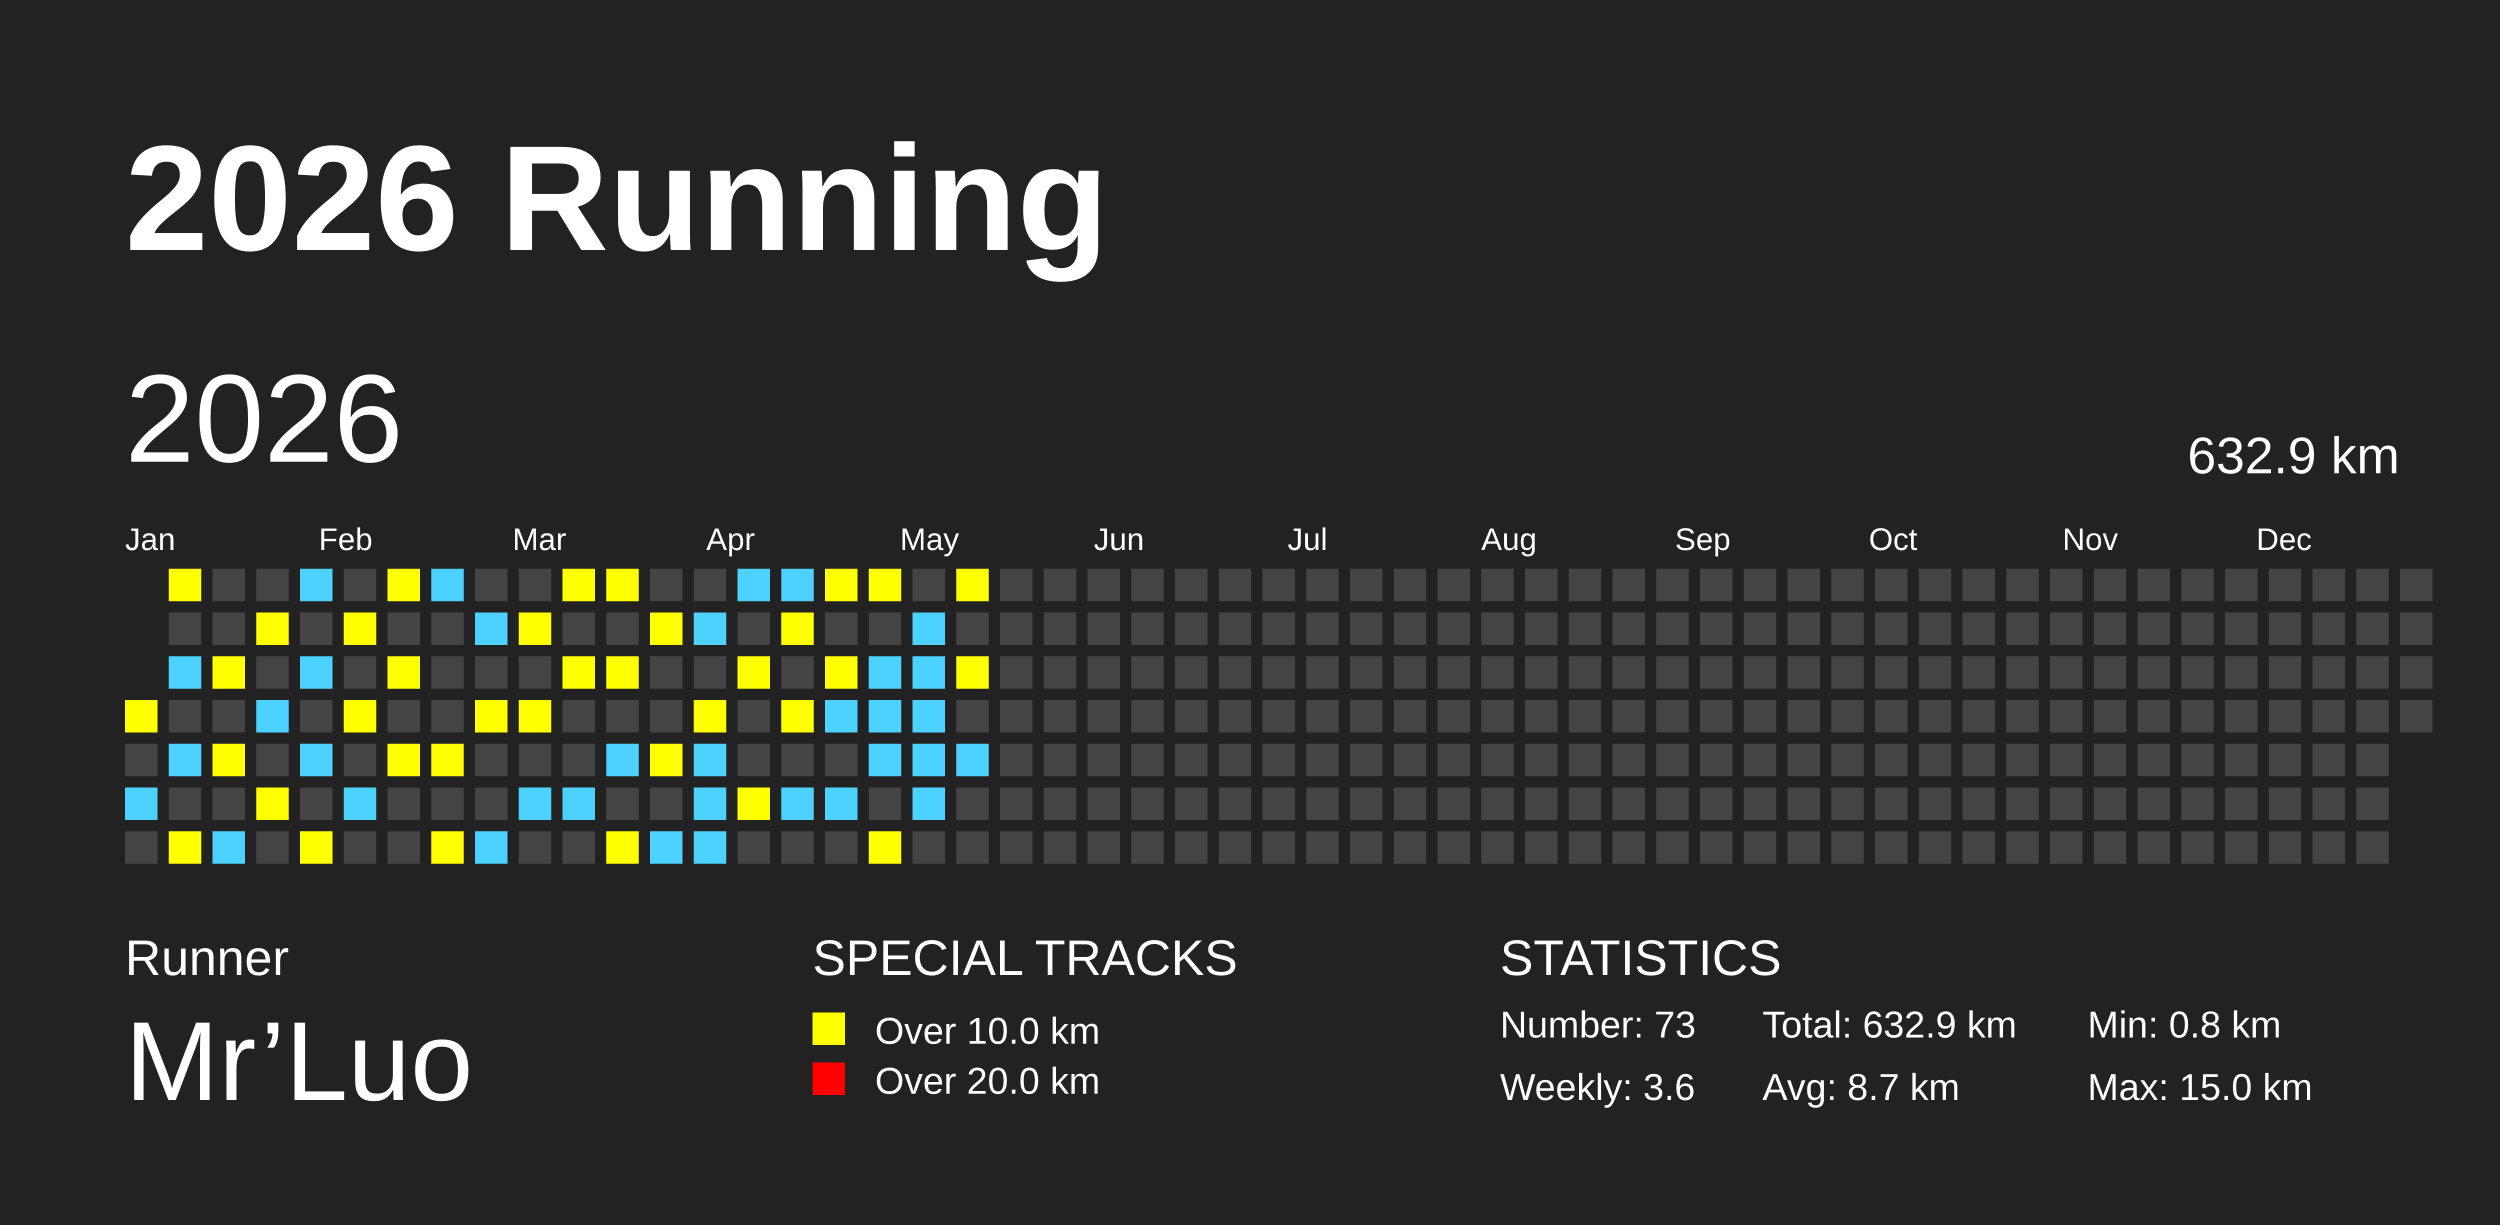
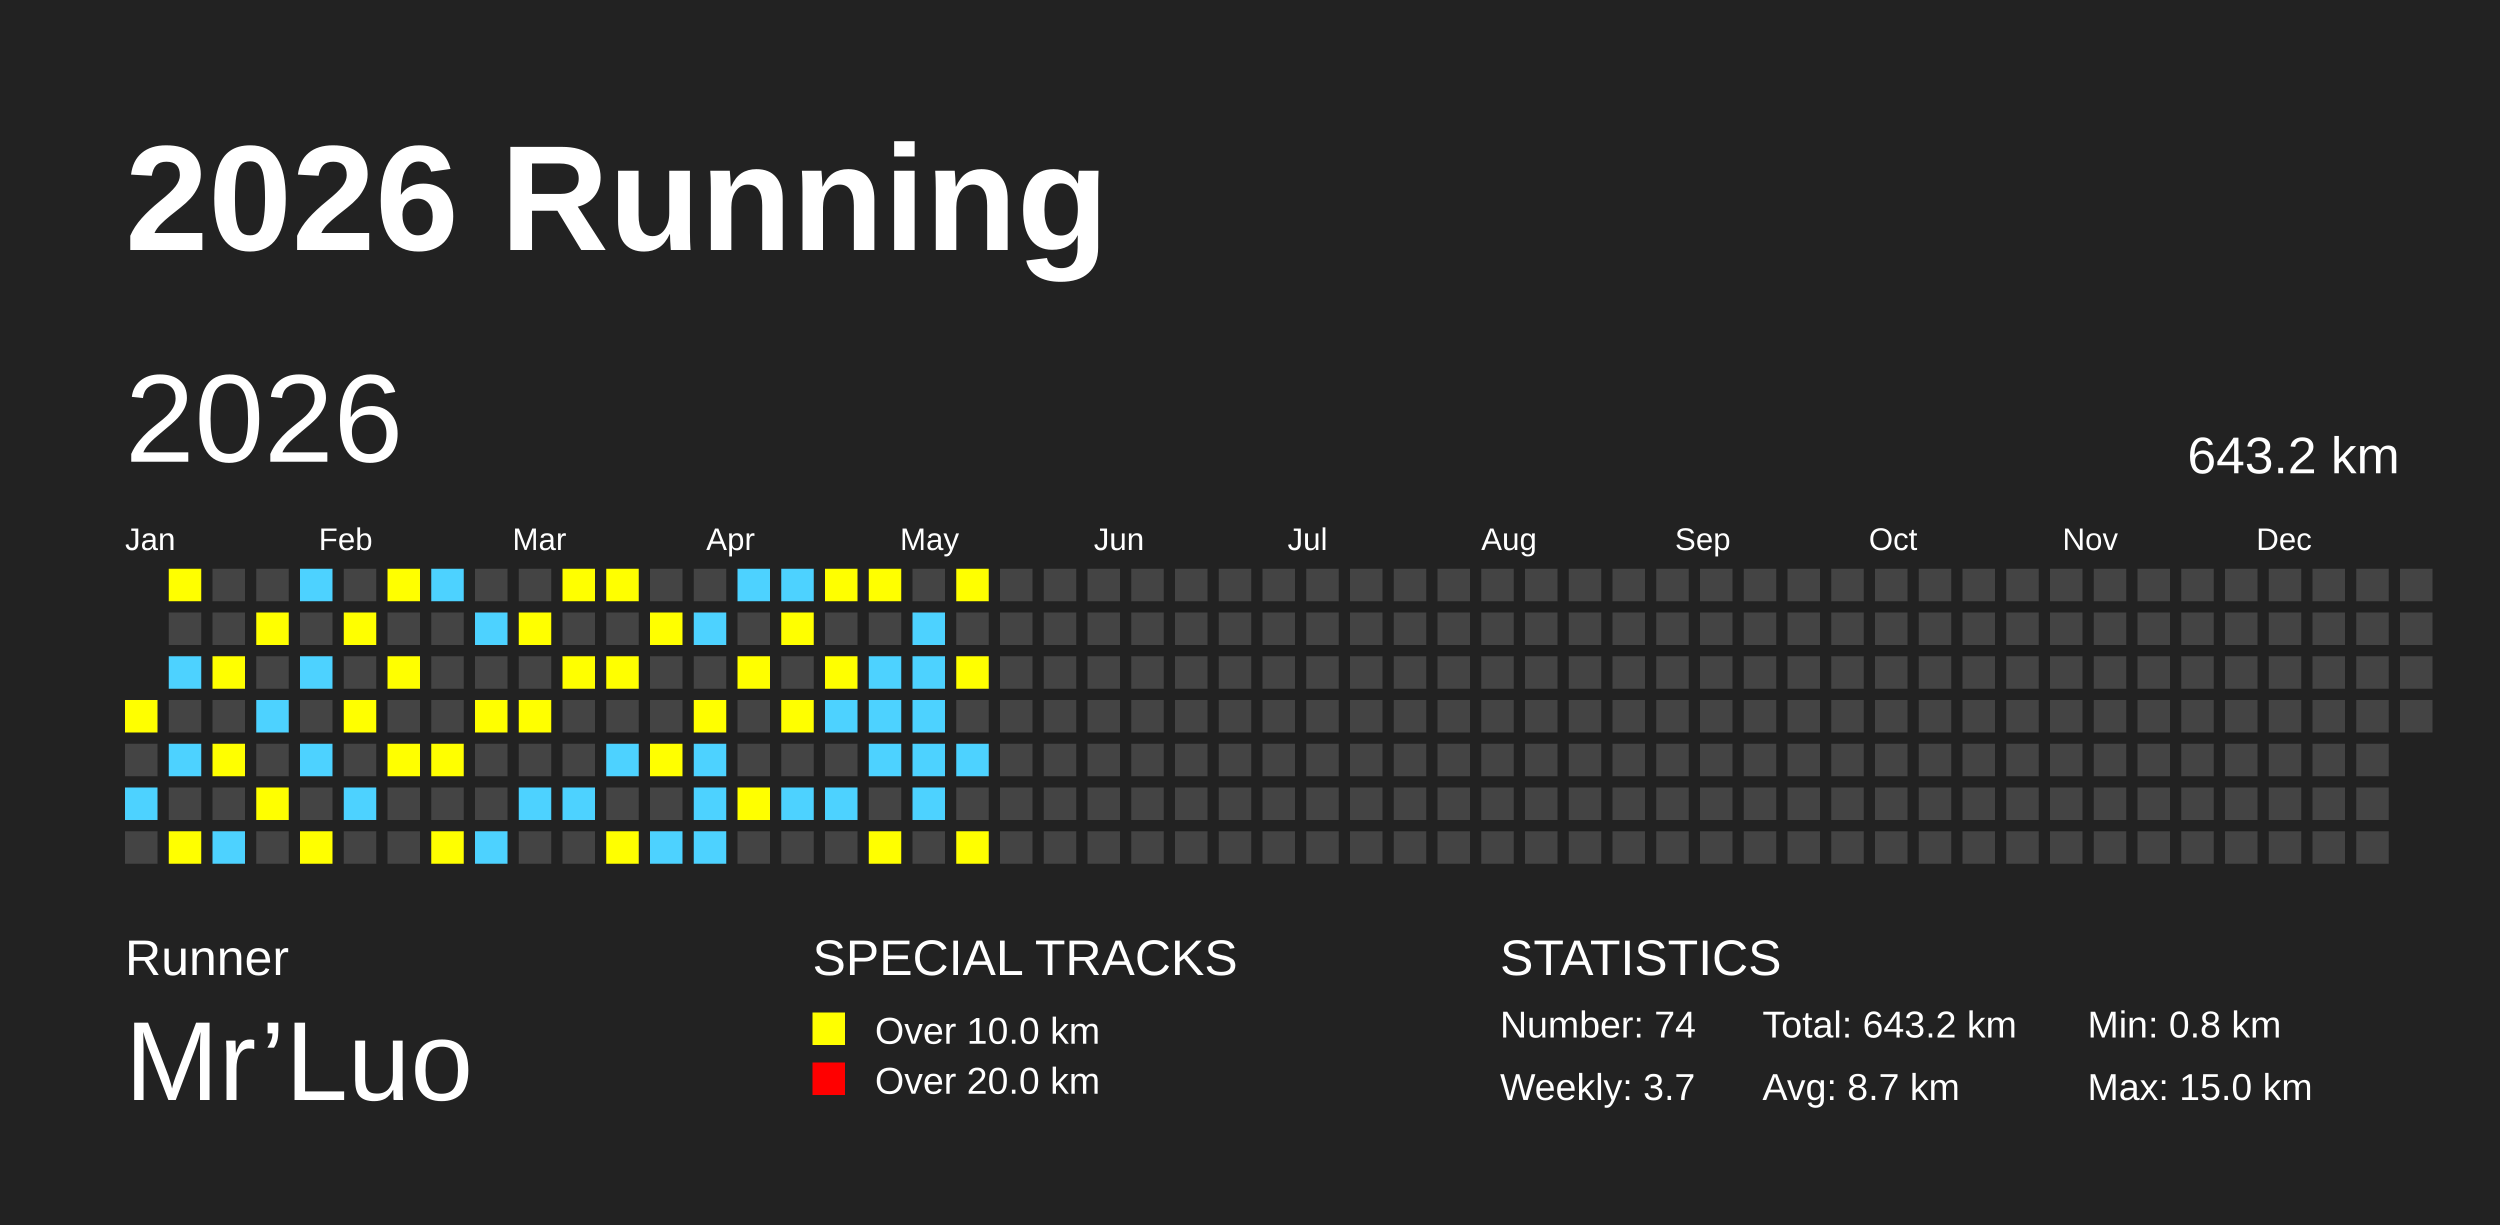
<svg xmlns="http://www.w3.org/2000/svg" baseProfile="full" height="98mm" version="1.1" viewBox="0,0,200,98" width="200mm">
  <defs />
  <rect fill="#222222" height="98" width="200" x="0" y="0" />
  <text fill="#FFFFFF" style="font-size:12px; font-family:Arial; font-weight:bold;" x="10" y="20">2026 Running</text>
  <text fill="#FFFFFF" style="font-size:4px; font-family:Arial" x="10" y="78">Runner</text>
  <text fill="#FFFFFF" style="font-size:9px; font-family:Arial" x="10" y="88">Mr’Luo</text>
  <text fill="#FFFFFF" style="font-size:4px; font-family:Arial" x="65" y="78">SPECIAL TRACKS</text>
  <rect fill="yellow" height="2.6" width="2.6" x="65" y="81" />
  <text fill="#FFFFFF" style="font-size:3px; font-family:Arial" x="70" y="83.5">Over 10.0 km</text>
  <rect fill="red" height="2.6" width="2.6" x="65" y="85" />
  <text fill="#FFFFFF" style="font-size:3px; font-family:Arial" x="70" y="87.5">Over 20.0 km</text>
  <text fill="#FFFFFF" style="font-size:4px; font-family:Arial" x="120" y="78">STATISTICS</text>
-   <text fill="#FFFFFF" style="font-size:3px; font-family:Arial" x="120" y="83">Number: 73</text>
-   <text fill="#FFFFFF" style="font-size:3px; font-family:Arial" x="120" y="88">Weekly: 3.6</text>
-   <text fill="#FFFFFF" style="font-size:3px; font-family:Arial" x="141" y="83">Total: 632.9 km</text>
+   <text fill="#FFFFFF" style="font-size:3px; font-family:Arial" x="120" y="83">Number: 74</text>
+   <text fill="#FFFFFF" style="font-size:3px; font-family:Arial" x="120" y="88">Weekly: 3.7</text>
+   <text fill="#FFFFFF" style="font-size:3px; font-family:Arial" x="141" y="83">Total: 643.2 km</text>
  <text fill="#FFFFFF" style="font-size:3px; font-family:Arial" x="141" y="88">Avg: 8.7 km</text>
  <text fill="#FFFFFF" style="font-size:3px; font-family:Arial" x="167" y="83">Min: 0.8 km</text>
  <text fill="#FFFFFF" style="font-size:3px; font-family:Arial" x="167" y="88">Max: 15.0 km</text>
  <text dominant-baseline="hanging" fill="#FFFFFF" style="font-size:10.0px; font-family:Arial;" x="10" y="30">2026</text>
-   <text dominant-baseline="hanging" fill="#FFFFFF" style="font-size:4.125px; font-family:Arial;" x="175" y="35">632.9 km</text>
+   <text dominant-baseline="hanging" fill="#FFFFFF" style="font-size:4.125px; font-family:Arial;" x="175" y="35">643.2 km</text>
  <text fill="#FFFFFF" style="font-size:2.5px; font-family:Arial" x="10.0" y="44">Jan</text>
  <text fill="#FFFFFF" style="font-size:2.5px; font-family:Arial" x="25.5" y="44">Feb</text>
  <text fill="#FFFFFF" style="font-size:2.5px; font-family:Arial" x="41.0" y="44">Mar</text>
  <text fill="#FFFFFF" style="font-size:2.5px; font-family:Arial" x="56.5" y="44">Apr</text>
  <text fill="#FFFFFF" style="font-size:2.5px; font-family:Arial" x="72.0" y="44">May</text>
  <text fill="#FFFFFF" style="font-size:2.5px; font-family:Arial" x="87.5" y="44">Jun</text>
  <text fill="#FFFFFF" style="font-size:2.5px; font-family:Arial" x="103.0" y="44">Jul</text>
  <text fill="#FFFFFF" style="font-size:2.5px; font-family:Arial" x="118.5" y="44">Aug</text>
  <text fill="#FFFFFF" style="font-size:2.5px; font-family:Arial" x="134.0" y="44">Sep</text>
  <text fill="#FFFFFF" style="font-size:2.5px; font-family:Arial" x="149.5" y="44">Oct</text>
  <text fill="#FFFFFF" style="font-size:2.5px; font-family:Arial" x="165.0" y="44">Nov</text>
  <text fill="#FFFFFF" style="font-size:2.5px; font-family:Arial" x="180.5" y="44">Dec</text>
  <rect fill="yellow" height="2.6" width="2.6" x="10.0" y="56.0" />
  <rect fill="#444444" height="2.6" width="2.6" x="10.0" y="59.5" />
  <rect fill="#4DD2FF" height="2.6" width="2.6" x="10.0" y="63.0" />
  <rect fill="#444444" height="2.6" width="2.6" x="10.0" y="66.5" />
  <rect fill="yellow" height="2.6" width="2.6" x="13.5" y="45.5" />
  <rect fill="#444444" height="2.6" width="2.6" x="13.5" y="49.0" />
  <rect fill="#4DD2FF" height="2.6" width="2.6" x="13.5" y="52.5" />
  <rect fill="#444444" height="2.6" width="2.6" x="13.5" y="56.0" />
  <rect fill="#4DD2FF" height="2.6" width="2.6" x="13.5" y="59.5" />
  <rect fill="#444444" height="2.6" width="2.6" x="13.5" y="63.0" />
  <rect fill="yellow" height="2.6" width="2.6" x="13.5" y="66.5" />
  <rect fill="#444444" height="2.6" width="2.6" x="17.0" y="45.5" />
  <rect fill="#444444" height="2.6" width="2.6" x="17.0" y="49.0" />
  <rect fill="yellow" height="2.6" width="2.6" x="17.0" y="52.5" />
  <rect fill="#444444" height="2.6" width="2.6" x="17.0" y="56.0" />
  <rect fill="yellow" height="2.6" width="2.6" x="17.0" y="59.5" />
  <rect fill="#444444" height="2.6" width="2.6" x="17.0" y="63.0" />
  <rect fill="#4DD2FF" height="2.6" width="2.6" x="17.0" y="66.5" />
  <rect fill="#444444" height="2.6" width="2.6" x="20.5" y="45.5" />
  <rect fill="yellow" height="2.6" width="2.6" x="20.5" y="49.0" />
  <rect fill="#444444" height="2.6" width="2.6" x="20.5" y="52.5" />
  <rect fill="#4DD2FF" height="2.6" width="2.6" x="20.5" y="56.0" />
  <rect fill="#444444" height="2.6" width="2.6" x="20.5" y="59.5" />
  <rect fill="yellow" height="2.6" width="2.6" x="20.5" y="63.0" />
  <rect fill="#444444" height="2.6" width="2.6" x="20.5" y="66.5" />
  <rect fill="#4DD2FF" height="2.6" width="2.6" x="24.0" y="45.5" />
  <rect fill="#444444" height="2.6" width="2.6" x="24.0" y="49.0" />
  <rect fill="#4DD2FF" height="2.6" width="2.6" x="24.0" y="52.5" />
  <rect fill="#444444" height="2.6" width="2.6" x="24.0" y="56.0" />
  <rect fill="#4DD2FF" height="2.6" width="2.6" x="24.0" y="59.5" />
  <rect fill="#444444" height="2.6" width="2.6" x="24.0" y="63.0" />
  <rect fill="yellow" height="2.6" width="2.6" x="24.0" y="66.5" />
  <rect fill="#444444" height="2.6" width="2.6" x="27.5" y="45.5" />
  <rect fill="yellow" height="2.6" width="2.6" x="27.5" y="49.0" />
  <rect fill="#444444" height="2.6" width="2.6" x="27.5" y="52.5" />
  <rect fill="yellow" height="2.6" width="2.6" x="27.5" y="56.0" />
  <rect fill="#444444" height="2.6" width="2.6" x="27.5" y="59.5" />
  <rect fill="#4DD2FF" height="2.6" width="2.6" x="27.5" y="63.0" />
  <rect fill="#444444" height="2.6" width="2.6" x="27.5" y="66.5" />
  <rect fill="yellow" height="2.6" width="2.6" x="31.0" y="45.5" />
  <rect fill="#444444" height="2.6" width="2.6" x="31.0" y="49.0" />
  <rect fill="yellow" height="2.6" width="2.6" x="31.0" y="52.5" />
  <rect fill="#444444" height="2.6" width="2.6" x="31.0" y="56.0" />
  <rect fill="yellow" height="2.6" width="2.6" x="31.0" y="59.5" />
  <rect fill="#444444" height="2.6" width="2.6" x="31.0" y="63.0" />
  <rect fill="#444444" height="2.6" width="2.6" x="31.0" y="66.5" />
  <rect fill="#4DD2FF" height="2.6" width="2.6" x="34.5" y="45.5" />
  <rect fill="#444444" height="2.6" width="2.6" x="34.5" y="49.0" />
  <rect fill="#444444" height="2.6" width="2.6" x="34.5" y="52.5" />
  <rect fill="#444444" height="2.6" width="2.6" x="34.5" y="56.0" />
  <rect fill="yellow" height="2.6" width="2.6" x="34.5" y="59.5" />
  <rect fill="#444444" height="2.6" width="2.6" x="34.5" y="63.0" />
  <rect fill="yellow" height="2.6" width="2.6" x="34.5" y="66.5" />
  <rect fill="#444444" height="2.6" width="2.6" x="38.0" y="45.5" />
  <rect fill="#4DD2FF" height="2.6" width="2.6" x="38.0" y="49.0" />
  <rect fill="#444444" height="2.6" width="2.6" x="38.0" y="52.5" />
  <rect fill="yellow" height="2.6" width="2.6" x="38.0" y="56.0" />
  <rect fill="#444444" height="2.6" width="2.6" x="38.0" y="59.5" />
  <rect fill="#444444" height="2.6" width="2.6" x="38.0" y="63.0" />
  <rect fill="#4DD2FF" height="2.6" width="2.6" x="38.0" y="66.5" />
  <rect fill="#444444" height="2.6" width="2.6" x="41.5" y="45.5" />
  <rect fill="yellow" height="2.6" width="2.6" x="41.5" y="49.0" />
  <rect fill="#444444" height="2.6" width="2.6" x="41.5" y="52.5" />
  <rect fill="yellow" height="2.6" width="2.6" x="41.5" y="56.0" />
  <rect fill="#444444" height="2.6" width="2.6" x="41.5" y="59.5" />
  <rect fill="#4DD2FF" height="2.6" width="2.6" x="41.5" y="63.0" />
  <rect fill="#444444" height="2.6" width="2.6" x="41.5" y="66.5" />
  <rect fill="yellow" height="2.6" width="2.6" x="45.0" y="45.5" />
  <rect fill="#444444" height="2.6" width="2.6" x="45.0" y="49.0" />
  <rect fill="yellow" height="2.6" width="2.6" x="45.0" y="52.5" />
  <rect fill="#444444" height="2.6" width="2.6" x="45.0" y="56.0" />
  <rect fill="#444444" height="2.6" width="2.6" x="45.0" y="59.5" />
  <rect fill="#4DD2FF" height="2.6" width="2.6" x="45.0" y="63.0" />
  <rect fill="#444444" height="2.6" width="2.6" x="45.0" y="66.5" />
  <rect fill="yellow" height="2.6" width="2.6" x="48.5" y="45.5" />
  <rect fill="#444444" height="2.6" width="2.6" x="48.5" y="49.0" />
  <rect fill="yellow" height="2.6" width="2.6" x="48.5" y="52.5" />
  <rect fill="#444444" height="2.6" width="2.6" x="48.5" y="56.0" />
  <rect fill="#4DD2FF" height="2.6" width="2.6" x="48.5" y="59.5" />
  <rect fill="#444444" height="2.6" width="2.6" x="48.5" y="63.0" />
  <rect fill="yellow" height="2.6" width="2.6" x="48.5" y="66.5" />
  <rect fill="#444444" height="2.6" width="2.6" x="52.0" y="45.5" />
  <rect fill="yellow" height="2.6" width="2.6" x="52.0" y="49.0" />
  <rect fill="#444444" height="2.6" width="2.6" x="52.0" y="52.5" />
  <rect fill="#444444" height="2.6" width="2.6" x="52.0" y="56.0" />
  <rect fill="yellow" height="2.6" width="2.6" x="52.0" y="59.5" />
  <rect fill="#444444" height="2.6" width="2.6" x="52.0" y="63.0" />
  <rect fill="#4DD2FF" height="2.6" width="2.6" x="52.0" y="66.5" />
  <rect fill="#444444" height="2.6" width="2.6" x="55.5" y="45.5" />
  <rect fill="#4DD2FF" height="2.6" width="2.6" x="55.5" y="49.0" />
  <rect fill="#444444" height="2.6" width="2.6" x="55.5" y="52.5" />
  <rect fill="yellow" height="2.6" width="2.6" x="55.5" y="56.0" />
  <rect fill="#4DD2FF" height="2.6" width="2.6" x="55.5" y="59.5" />
  <rect fill="#4DD2FF" height="2.6" width="2.6" x="55.5" y="63.0" />
  <rect fill="#4DD2FF" height="2.6" width="2.6" x="55.5" y="66.5" />
  <rect fill="#4DD2FF" height="2.6" width="2.6" x="59.0" y="45.5" />
  <rect fill="#444444" height="2.6" width="2.6" x="59.0" y="49.0" />
  <rect fill="yellow" height="2.6" width="2.6" x="59.0" y="52.5" />
  <rect fill="#444444" height="2.6" width="2.6" x="59.0" y="56.0" />
  <rect fill="#444444" height="2.6" width="2.6" x="59.0" y="59.5" />
  <rect fill="yellow" height="2.6" width="2.6" x="59.0" y="63.0" />
  <rect fill="#444444" height="2.6" width="2.6" x="59.0" y="66.5" />
  <rect fill="#4DD2FF" height="2.6" width="2.6" x="62.5" y="45.5" />
  <rect fill="yellow" height="2.6" width="2.6" x="62.5" y="49.0" />
  <rect fill="#444444" height="2.6" width="2.6" x="62.5" y="52.5" />
  <rect fill="yellow" height="2.6" width="2.6" x="62.5" y="56.0" />
  <rect fill="#444444" height="2.6" width="2.6" x="62.5" y="59.5" />
  <rect fill="#4DD2FF" height="2.6" width="2.6" x="62.5" y="63.0" />
  <rect fill="#444444" height="2.6" width="2.6" x="62.5" y="66.5" />
  <rect fill="yellow" height="2.6" width="2.6" x="66.0" y="45.5" />
  <rect fill="#444444" height="2.6" width="2.6" x="66.0" y="49.0" />
  <rect fill="yellow" height="2.6" width="2.6" x="66.0" y="52.5" />
  <rect fill="#4DD2FF" height="2.6" width="2.6" x="66.0" y="56.0" />
  <rect fill="#444444" height="2.6" width="2.6" x="66.0" y="59.5" />
  <rect fill="#4DD2FF" height="2.6" width="2.6" x="66.0" y="63.0" />
  <rect fill="#444444" height="2.6" width="2.6" x="66.0" y="66.5" />
  <rect fill="yellow" height="2.6" width="2.6" x="69.5" y="45.5" />
  <rect fill="#444444" height="2.6" width="2.6" x="69.5" y="49.0" />
  <rect fill="#4DD2FF" height="2.6" width="2.6" x="69.5" y="52.5" />
  <rect fill="#4DD2FF" height="2.6" width="2.6" x="69.5" y="56.0" />
  <rect fill="#4DD2FF" height="2.6" width="2.6" x="69.5" y="59.5" />
  <rect fill="#444444" height="2.6" width="2.6" x="69.5" y="63.0" />
  <rect fill="yellow" height="2.6" width="2.6" x="69.5" y="66.5" />
  <rect fill="#444444" height="2.6" width="2.6" x="73.0" y="45.5" />
  <rect fill="#4DD2FF" height="2.6" width="2.6" x="73.0" y="49.0" />
  <rect fill="#4DD2FF" height="2.6" width="2.6" x="73.0" y="52.5" />
  <rect fill="#4DD2FF" height="2.6" width="2.6" x="73.0" y="56.0" />
  <rect fill="#4DD2FF" height="2.6" width="2.6" x="73.0" y="59.5" />
  <rect fill="#4DD2FF" height="2.6" width="2.6" x="73.0" y="63.0" />
  <rect fill="#444444" height="2.6" width="2.6" x="73.0" y="66.5" />
  <rect fill="yellow" height="2.6" width="2.6" x="76.5" y="45.5" />
  <rect fill="#444444" height="2.6" width="2.6" x="76.5" y="49.0" />
  <rect fill="yellow" height="2.6" width="2.6" x="76.5" y="52.5" />
  <rect fill="#444444" height="2.6" width="2.6" x="76.5" y="56.0" />
  <rect fill="#4DD2FF" height="2.6" width="2.6" x="76.5" y="59.5" />
  <rect fill="#444444" height="2.6" width="2.6" x="76.5" y="63.0" />
-   <rect fill="#444444" height="2.6" width="2.6" x="76.5" y="66.5" />
+   <rect fill="yellow" height="2.6" width="2.6" x="76.5" y="66.5" />
  <rect fill="#444444" height="2.6" width="2.6" x="80.0" y="45.5" />
  <rect fill="#444444" height="2.6" width="2.6" x="80.0" y="49.0" />
  <rect fill="#444444" height="2.6" width="2.6" x="80.0" y="52.5" />
  <rect fill="#444444" height="2.6" width="2.6" x="80.0" y="56.0" />
  <rect fill="#444444" height="2.6" width="2.6" x="80.0" y="59.5" />
  <rect fill="#444444" height="2.6" width="2.6" x="80.0" y="63.0" />
  <rect fill="#444444" height="2.6" width="2.6" x="80.0" y="66.5" />
  <rect fill="#444444" height="2.6" width="2.6" x="83.5" y="45.5" />
  <rect fill="#444444" height="2.6" width="2.6" x="83.5" y="49.0" />
  <rect fill="#444444" height="2.6" width="2.6" x="83.5" y="52.5" />
  <rect fill="#444444" height="2.6" width="2.6" x="83.5" y="56.0" />
  <rect fill="#444444" height="2.6" width="2.6" x="83.5" y="59.5" />
  <rect fill="#444444" height="2.6" width="2.6" x="83.5" y="63.0" />
  <rect fill="#444444" height="2.6" width="2.6" x="83.5" y="66.5" />
  <rect fill="#444444" height="2.6" width="2.6" x="87.0" y="45.5" />
  <rect fill="#444444" height="2.6" width="2.6" x="87.0" y="49.0" />
  <rect fill="#444444" height="2.6" width="2.6" x="87.0" y="52.5" />
  <rect fill="#444444" height="2.6" width="2.6" x="87.0" y="56.0" />
  <rect fill="#444444" height="2.6" width="2.6" x="87.0" y="59.5" />
  <rect fill="#444444" height="2.6" width="2.6" x="87.0" y="63.0" />
  <rect fill="#444444" height="2.6" width="2.6" x="87.0" y="66.5" />
  <rect fill="#444444" height="2.6" width="2.6" x="90.5" y="45.5" />
  <rect fill="#444444" height="2.6" width="2.6" x="90.5" y="49.0" />
  <rect fill="#444444" height="2.6" width="2.6" x="90.5" y="52.5" />
  <rect fill="#444444" height="2.6" width="2.6" x="90.5" y="56.0" />
  <rect fill="#444444" height="2.6" width="2.6" x="90.5" y="59.5" />
  <rect fill="#444444" height="2.6" width="2.6" x="90.5" y="63.0" />
  <rect fill="#444444" height="2.6" width="2.6" x="90.5" y="66.5" />
  <rect fill="#444444" height="2.6" width="2.6" x="94.0" y="45.5" />
  <rect fill="#444444" height="2.6" width="2.6" x="94.0" y="49.0" />
  <rect fill="#444444" height="2.6" width="2.6" x="94.0" y="52.5" />
  <rect fill="#444444" height="2.6" width="2.6" x="94.0" y="56.0" />
  <rect fill="#444444" height="2.6" width="2.6" x="94.0" y="59.5" />
  <rect fill="#444444" height="2.6" width="2.6" x="94.0" y="63.0" />
  <rect fill="#444444" height="2.6" width="2.6" x="94.0" y="66.5" />
  <rect fill="#444444" height="2.6" width="2.6" x="97.5" y="45.5" />
  <rect fill="#444444" height="2.6" width="2.6" x="97.5" y="49.0" />
  <rect fill="#444444" height="2.6" width="2.6" x="97.5" y="52.5" />
  <rect fill="#444444" height="2.6" width="2.6" x="97.5" y="56.0" />
  <rect fill="#444444" height="2.6" width="2.6" x="97.5" y="59.5" />
  <rect fill="#444444" height="2.6" width="2.6" x="97.5" y="63.0" />
  <rect fill="#444444" height="2.6" width="2.6" x="97.5" y="66.5" />
  <rect fill="#444444" height="2.6" width="2.6" x="101.0" y="45.5" />
  <rect fill="#444444" height="2.6" width="2.6" x="101.0" y="49.0" />
  <rect fill="#444444" height="2.6" width="2.6" x="101.0" y="52.5" />
  <rect fill="#444444" height="2.6" width="2.6" x="101.0" y="56.0" />
  <rect fill="#444444" height="2.6" width="2.6" x="101.0" y="59.5" />
  <rect fill="#444444" height="2.6" width="2.6" x="101.0" y="63.0" />
  <rect fill="#444444" height="2.6" width="2.6" x="101.0" y="66.5" />
  <rect fill="#444444" height="2.6" width="2.6" x="104.5" y="45.5" />
  <rect fill="#444444" height="2.6" width="2.6" x="104.5" y="49.0" />
  <rect fill="#444444" height="2.6" width="2.6" x="104.5" y="52.5" />
  <rect fill="#444444" height="2.6" width="2.6" x="104.5" y="56.0" />
  <rect fill="#444444" height="2.6" width="2.6" x="104.5" y="59.5" />
  <rect fill="#444444" height="2.6" width="2.6" x="104.5" y="63.0" />
  <rect fill="#444444" height="2.6" width="2.6" x="104.5" y="66.5" />
  <rect fill="#444444" height="2.6" width="2.6" x="108.0" y="45.5" />
  <rect fill="#444444" height="2.6" width="2.6" x="108.0" y="49.0" />
  <rect fill="#444444" height="2.6" width="2.6" x="108.0" y="52.5" />
  <rect fill="#444444" height="2.6" width="2.6" x="108.0" y="56.0" />
  <rect fill="#444444" height="2.6" width="2.6" x="108.0" y="59.5" />
  <rect fill="#444444" height="2.6" width="2.6" x="108.0" y="63.0" />
  <rect fill="#444444" height="2.6" width="2.6" x="108.0" y="66.5" />
  <rect fill="#444444" height="2.6" width="2.6" x="111.5" y="45.5" />
  <rect fill="#444444" height="2.6" width="2.6" x="111.5" y="49.0" />
  <rect fill="#444444" height="2.6" width="2.6" x="111.5" y="52.5" />
  <rect fill="#444444" height="2.6" width="2.6" x="111.5" y="56.0" />
  <rect fill="#444444" height="2.6" width="2.6" x="111.5" y="59.5" />
  <rect fill="#444444" height="2.6" width="2.6" x="111.5" y="63.0" />
  <rect fill="#444444" height="2.6" width="2.6" x="111.5" y="66.5" />
  <rect fill="#444444" height="2.6" width="2.6" x="115.0" y="45.5" />
  <rect fill="#444444" height="2.6" width="2.6" x="115.0" y="49.0" />
  <rect fill="#444444" height="2.6" width="2.6" x="115.0" y="52.5" />
  <rect fill="#444444" height="2.6" width="2.6" x="115.0" y="56.0" />
  <rect fill="#444444" height="2.6" width="2.6" x="115.0" y="59.5" />
  <rect fill="#444444" height="2.6" width="2.6" x="115.0" y="63.0" />
  <rect fill="#444444" height="2.6" width="2.6" x="115.0" y="66.5" />
  <rect fill="#444444" height="2.6" width="2.6" x="118.5" y="45.5" />
  <rect fill="#444444" height="2.6" width="2.6" x="118.5" y="49.0" />
  <rect fill="#444444" height="2.6" width="2.6" x="118.5" y="52.5" />
  <rect fill="#444444" height="2.6" width="2.6" x="118.5" y="56.0" />
  <rect fill="#444444" height="2.6" width="2.6" x="118.5" y="59.5" />
  <rect fill="#444444" height="2.6" width="2.6" x="118.5" y="63.0" />
  <rect fill="#444444" height="2.6" width="2.6" x="118.5" y="66.5" />
  <rect fill="#444444" height="2.6" width="2.6" x="122.0" y="45.5" />
  <rect fill="#444444" height="2.6" width="2.6" x="122.0" y="49.0" />
  <rect fill="#444444" height="2.6" width="2.6" x="122.0" y="52.5" />
  <rect fill="#444444" height="2.6" width="2.6" x="122.0" y="56.0" />
  <rect fill="#444444" height="2.6" width="2.6" x="122.0" y="59.5" />
  <rect fill="#444444" height="2.6" width="2.6" x="122.0" y="63.0" />
  <rect fill="#444444" height="2.6" width="2.6" x="122.0" y="66.5" />
  <rect fill="#444444" height="2.6" width="2.6" x="125.5" y="45.5" />
  <rect fill="#444444" height="2.6" width="2.6" x="125.5" y="49.0" />
  <rect fill="#444444" height="2.6" width="2.6" x="125.5" y="52.5" />
  <rect fill="#444444" height="2.6" width="2.6" x="125.5" y="56.0" />
  <rect fill="#444444" height="2.6" width="2.6" x="125.5" y="59.5" />
  <rect fill="#444444" height="2.6" width="2.6" x="125.5" y="63.0" />
  <rect fill="#444444" height="2.6" width="2.6" x="125.5" y="66.5" />
  <rect fill="#444444" height="2.6" width="2.6" x="129.0" y="45.5" />
  <rect fill="#444444" height="2.6" width="2.6" x="129.0" y="49.0" />
  <rect fill="#444444" height="2.6" width="2.6" x="129.0" y="52.5" />
  <rect fill="#444444" height="2.6" width="2.6" x="129.0" y="56.0" />
  <rect fill="#444444" height="2.6" width="2.6" x="129.0" y="59.5" />
  <rect fill="#444444" height="2.6" width="2.6" x="129.0" y="63.0" />
  <rect fill="#444444" height="2.6" width="2.6" x="129.0" y="66.5" />
  <rect fill="#444444" height="2.6" width="2.6" x="132.5" y="45.5" />
  <rect fill="#444444" height="2.6" width="2.6" x="132.5" y="49.0" />
  <rect fill="#444444" height="2.6" width="2.6" x="132.5" y="52.5" />
  <rect fill="#444444" height="2.6" width="2.6" x="132.5" y="56.0" />
  <rect fill="#444444" height="2.6" width="2.6" x="132.5" y="59.5" />
  <rect fill="#444444" height="2.6" width="2.6" x="132.5" y="63.0" />
  <rect fill="#444444" height="2.6" width="2.6" x="132.5" y="66.5" />
  <rect fill="#444444" height="2.6" width="2.6" x="136.0" y="45.5" />
  <rect fill="#444444" height="2.6" width="2.6" x="136.0" y="49.0" />
  <rect fill="#444444" height="2.6" width="2.6" x="136.0" y="52.5" />
  <rect fill="#444444" height="2.6" width="2.6" x="136.0" y="56.0" />
  <rect fill="#444444" height="2.6" width="2.6" x="136.0" y="59.5" />
  <rect fill="#444444" height="2.6" width="2.6" x="136.0" y="63.0" />
  <rect fill="#444444" height="2.6" width="2.6" x="136.0" y="66.5" />
  <rect fill="#444444" height="2.6" width="2.6" x="139.5" y="45.5" />
  <rect fill="#444444" height="2.6" width="2.6" x="139.5" y="49.0" />
  <rect fill="#444444" height="2.6" width="2.6" x="139.5" y="52.5" />
  <rect fill="#444444" height="2.6" width="2.6" x="139.5" y="56.0" />
  <rect fill="#444444" height="2.6" width="2.6" x="139.5" y="59.5" />
  <rect fill="#444444" height="2.6" width="2.6" x="139.5" y="63.0" />
  <rect fill="#444444" height="2.6" width="2.6" x="139.5" y="66.5" />
  <rect fill="#444444" height="2.6" width="2.6" x="143.0" y="45.5" />
  <rect fill="#444444" height="2.6" width="2.6" x="143.0" y="49.0" />
  <rect fill="#444444" height="2.6" width="2.6" x="143.0" y="52.5" />
  <rect fill="#444444" height="2.6" width="2.6" x="143.0" y="56.0" />
  <rect fill="#444444" height="2.6" width="2.6" x="143.0" y="59.5" />
  <rect fill="#444444" height="2.6" width="2.6" x="143.0" y="63.0" />
  <rect fill="#444444" height="2.6" width="2.6" x="143.0" y="66.5" />
  <rect fill="#444444" height="2.6" width="2.6" x="146.5" y="45.5" />
  <rect fill="#444444" height="2.6" width="2.6" x="146.5" y="49.0" />
  <rect fill="#444444" height="2.6" width="2.6" x="146.5" y="52.5" />
  <rect fill="#444444" height="2.6" width="2.6" x="146.5" y="56.0" />
  <rect fill="#444444" height="2.6" width="2.6" x="146.5" y="59.5" />
  <rect fill="#444444" height="2.6" width="2.6" x="146.5" y="63.0" />
  <rect fill="#444444" height="2.6" width="2.6" x="146.5" y="66.5" />
  <rect fill="#444444" height="2.6" width="2.6" x="150.0" y="45.5" />
  <rect fill="#444444" height="2.6" width="2.6" x="150.0" y="49.0" />
  <rect fill="#444444" height="2.6" width="2.6" x="150.0" y="52.5" />
  <rect fill="#444444" height="2.6" width="2.6" x="150.0" y="56.0" />
  <rect fill="#444444" height="2.6" width="2.6" x="150.0" y="59.5" />
  <rect fill="#444444" height="2.6" width="2.6" x="150.0" y="63.0" />
  <rect fill="#444444" height="2.6" width="2.6" x="150.0" y="66.5" />
  <rect fill="#444444" height="2.6" width="2.6" x="153.5" y="45.5" />
  <rect fill="#444444" height="2.6" width="2.6" x="153.5" y="49.0" />
  <rect fill="#444444" height="2.6" width="2.6" x="153.5" y="52.5" />
  <rect fill="#444444" height="2.6" width="2.6" x="153.5" y="56.0" />
  <rect fill="#444444" height="2.6" width="2.6" x="153.5" y="59.5" />
  <rect fill="#444444" height="2.6" width="2.6" x="153.5" y="63.0" />
  <rect fill="#444444" height="2.6" width="2.6" x="153.5" y="66.5" />
  <rect fill="#444444" height="2.6" width="2.6" x="157.0" y="45.5" />
  <rect fill="#444444" height="2.6" width="2.6" x="157.0" y="49.0" />
  <rect fill="#444444" height="2.6" width="2.6" x="157.0" y="52.5" />
  <rect fill="#444444" height="2.6" width="2.6" x="157.0" y="56.0" />
  <rect fill="#444444" height="2.6" width="2.6" x="157.0" y="59.5" />
  <rect fill="#444444" height="2.6" width="2.6" x="157.0" y="63.0" />
  <rect fill="#444444" height="2.6" width="2.6" x="157.0" y="66.5" />
  <rect fill="#444444" height="2.6" width="2.6" x="160.5" y="45.5" />
  <rect fill="#444444" height="2.6" width="2.6" x="160.5" y="49.0" />
  <rect fill="#444444" height="2.6" width="2.6" x="160.5" y="52.5" />
  <rect fill="#444444" height="2.6" width="2.6" x="160.5" y="56.0" />
  <rect fill="#444444" height="2.6" width="2.6" x="160.5" y="59.5" />
  <rect fill="#444444" height="2.6" width="2.6" x="160.5" y="63.0" />
  <rect fill="#444444" height="2.6" width="2.6" x="160.5" y="66.5" />
  <rect fill="#444444" height="2.6" width="2.6" x="164.0" y="45.5" />
  <rect fill="#444444" height="2.6" width="2.6" x="164.0" y="49.0" />
  <rect fill="#444444" height="2.6" width="2.6" x="164.0" y="52.5" />
  <rect fill="#444444" height="2.6" width="2.6" x="164.0" y="56.0" />
  <rect fill="#444444" height="2.6" width="2.6" x="164.0" y="59.5" />
  <rect fill="#444444" height="2.6" width="2.6" x="164.0" y="63.0" />
  <rect fill="#444444" height="2.6" width="2.6" x="164.0" y="66.5" />
  <rect fill="#444444" height="2.6" width="2.6" x="167.5" y="45.5" />
  <rect fill="#444444" height="2.6" width="2.6" x="167.5" y="49.0" />
  <rect fill="#444444" height="2.6" width="2.6" x="167.5" y="52.5" />
  <rect fill="#444444" height="2.6" width="2.6" x="167.5" y="56.0" />
  <rect fill="#444444" height="2.6" width="2.6" x="167.5" y="59.5" />
  <rect fill="#444444" height="2.6" width="2.6" x="167.5" y="63.0" />
  <rect fill="#444444" height="2.6" width="2.6" x="167.5" y="66.5" />
  <rect fill="#444444" height="2.6" width="2.6" x="171.0" y="45.5" />
  <rect fill="#444444" height="2.6" width="2.6" x="171.0" y="49.0" />
  <rect fill="#444444" height="2.6" width="2.6" x="171.0" y="52.5" />
  <rect fill="#444444" height="2.6" width="2.6" x="171.0" y="56.0" />
  <rect fill="#444444" height="2.6" width="2.6" x="171.0" y="59.5" />
  <rect fill="#444444" height="2.6" width="2.6" x="171.0" y="63.0" />
  <rect fill="#444444" height="2.6" width="2.6" x="171.0" y="66.5" />
  <rect fill="#444444" height="2.6" width="2.6" x="174.5" y="45.5" />
  <rect fill="#444444" height="2.6" width="2.6" x="174.5" y="49.0" />
  <rect fill="#444444" height="2.6" width="2.6" x="174.5" y="52.5" />
  <rect fill="#444444" height="2.6" width="2.6" x="174.5" y="56.0" />
  <rect fill="#444444" height="2.6" width="2.6" x="174.5" y="59.5" />
  <rect fill="#444444" height="2.6" width="2.6" x="174.5" y="63.0" />
  <rect fill="#444444" height="2.6" width="2.6" x="174.5" y="66.5" />
  <rect fill="#444444" height="2.6" width="2.6" x="178.0" y="45.5" />
  <rect fill="#444444" height="2.6" width="2.6" x="178.0" y="49.0" />
  <rect fill="#444444" height="2.6" width="2.6" x="178.0" y="52.5" />
  <rect fill="#444444" height="2.6" width="2.6" x="178.0" y="56.0" />
  <rect fill="#444444" height="2.6" width="2.6" x="178.0" y="59.5" />
  <rect fill="#444444" height="2.6" width="2.6" x="178.0" y="63.0" />
  <rect fill="#444444" height="2.6" width="2.6" x="178.0" y="66.5" />
  <rect fill="#444444" height="2.6" width="2.6" x="181.5" y="45.5" />
  <rect fill="#444444" height="2.6" width="2.6" x="181.5" y="49.0" />
  <rect fill="#444444" height="2.6" width="2.6" x="181.5" y="52.5" />
  <rect fill="#444444" height="2.6" width="2.6" x="181.5" y="56.0" />
  <rect fill="#444444" height="2.6" width="2.6" x="181.5" y="59.5" />
  <rect fill="#444444" height="2.6" width="2.6" x="181.5" y="63.0" />
  <rect fill="#444444" height="2.6" width="2.6" x="181.5" y="66.5" />
  <rect fill="#444444" height="2.6" width="2.6" x="185.0" y="45.5" />
  <rect fill="#444444" height="2.6" width="2.6" x="185.0" y="49.0" />
  <rect fill="#444444" height="2.6" width="2.6" x="185.0" y="52.5" />
  <rect fill="#444444" height="2.6" width="2.6" x="185.0" y="56.0" />
  <rect fill="#444444" height="2.6" width="2.6" x="185.0" y="59.5" />
  <rect fill="#444444" height="2.6" width="2.6" x="185.0" y="63.0" />
  <rect fill="#444444" height="2.6" width="2.6" x="185.0" y="66.5" />
  <rect fill="#444444" height="2.6" width="2.6" x="188.5" y="45.5" />
  <rect fill="#444444" height="2.6" width="2.6" x="188.5" y="49.0" />
  <rect fill="#444444" height="2.6" width="2.6" x="188.5" y="52.5" />
  <rect fill="#444444" height="2.6" width="2.6" x="188.5" y="56.0" />
  <rect fill="#444444" height="2.6" width="2.6" x="188.5" y="59.5" />
  <rect fill="#444444" height="2.6" width="2.6" x="188.5" y="63.0" />
  <rect fill="#444444" height="2.6" width="2.6" x="188.5" y="66.5" />
  <rect fill="#444444" height="2.6" width="2.6" x="192.0" y="45.5" />
  <rect fill="#444444" height="2.6" width="2.6" x="192.0" y="49.0" />
  <rect fill="#444444" height="2.6" width="2.6" x="192.0" y="52.5" />
  <rect fill="#444444" height="2.6" width="2.6" x="192.0" y="56.0" />
</svg>
